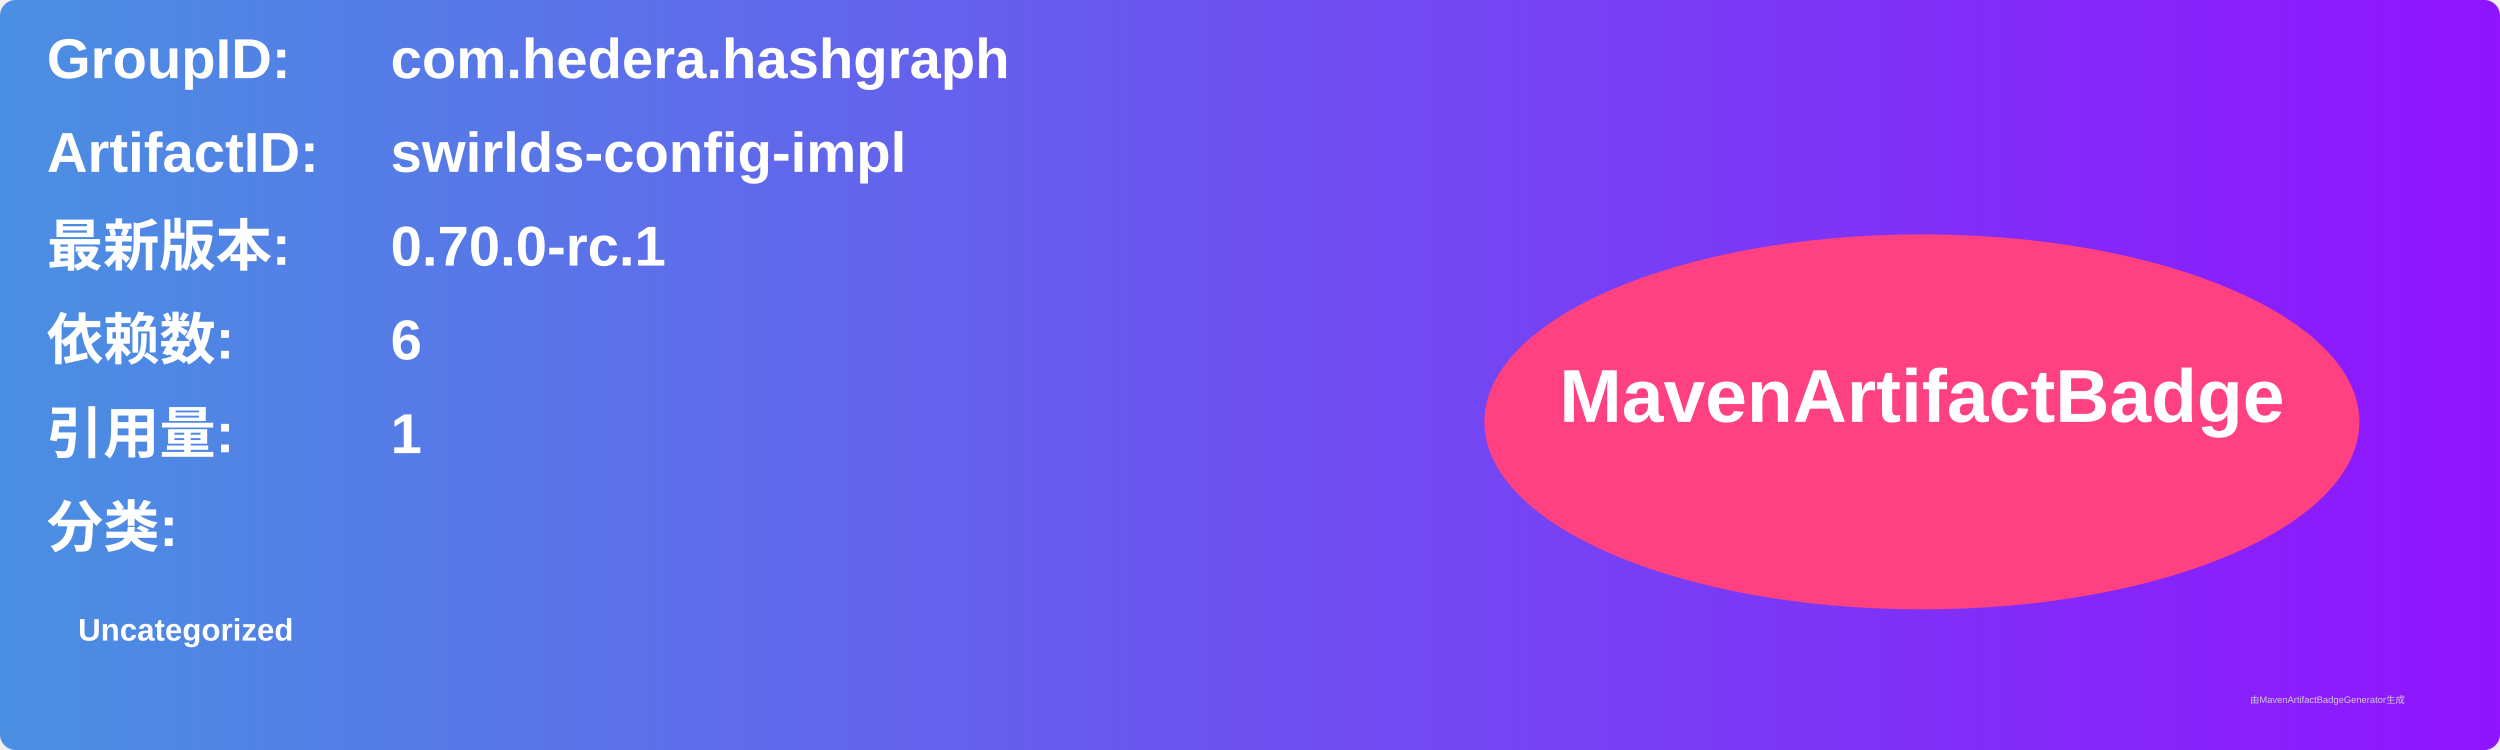
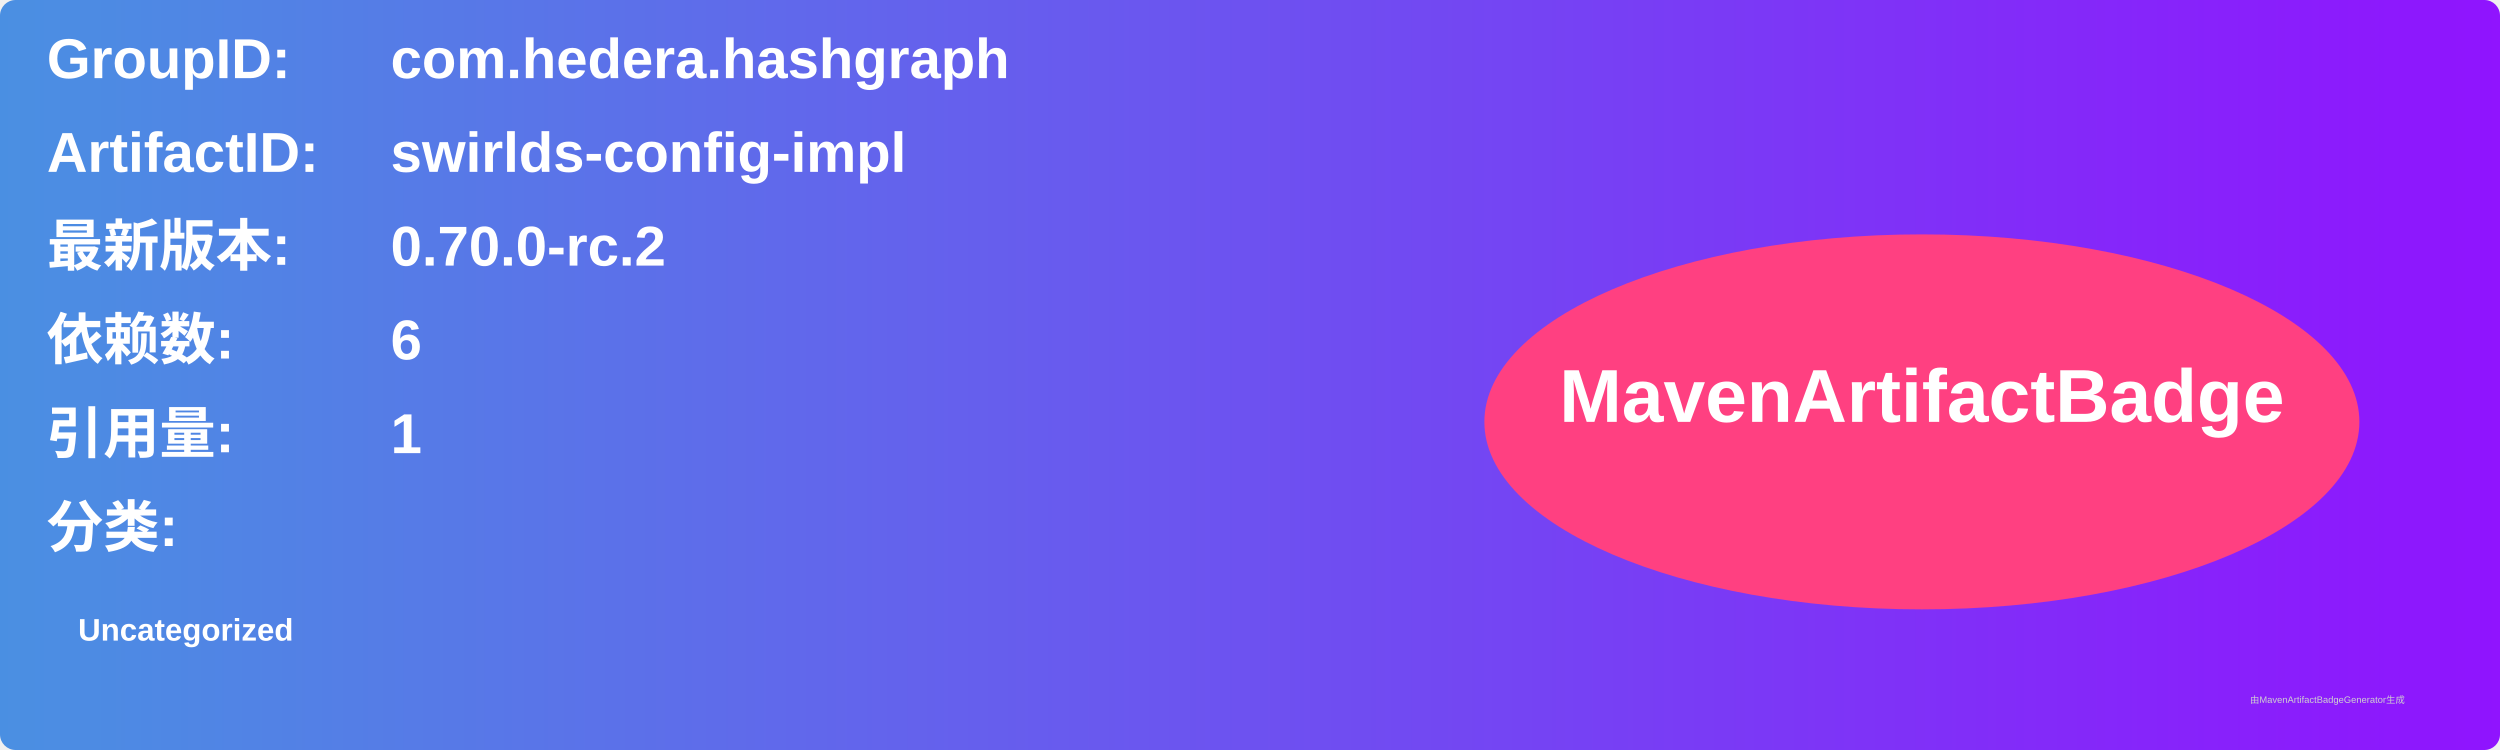
<svg xmlns="http://www.w3.org/2000/svg" width="800" height="240" viewBox="0 0 800 240">
  <linearGradient id="grad" x1="0%" y1="0%" x2="100%" y2="0%">
    <stop offset="0%" stop-color="#4a90e2" />
    <stop offset="100%" stop-color="#9013fe" />
  </linearGradient>
  <rect width="100%" height="100%" rx="5" ry="5" fill="url(#grad)" />
  <g transform="translate(15, 15)">
    <text x="0" y="10" font-family="Arial" font-size="18" fill="white" font-weight="bold" width="260">GroupID:</text>
    <text x="110" y="10" font-family="Arial" font-size="18" fill="white" font-weight="bold" width="460">com.hedera.hashgraph</text>
    <text x="0" y="40" font-family="Arial" font-size="18" fill="white" font-weight="bold" width="260">ArtifactID:</text>
    <text x="110" y="40" font-family="Arial" font-size="18" fill="white" font-weight="bold" width="460">swirlds-config-impl</text>
    <text x="0" y="70" font-family="Arial" font-size="18" fill="white" font-weight="bold">最新版本:</text>
    <text x="110" y="70" font-family="Arial" font-size="18" fill="white" font-weight="bold">
-       <tspan font-weight="bold">0.70.0-rc.1</tspan>
+       <tspan font-weight="bold">0.70.0-rc.2</tspan>
    </text>
    <text x="0" y="100" font-family="Arial" font-size="18" fill="white" font-weight="bold">依赖数: </text>
    <text x="110" y="100" font-family="Arial" font-size="18" fill="white">
      <tspan font-weight="bold">6</tspan>
    </text>
    <text x="0" y="130" font-family="Arial" font-size="18" fill="white" font-weight="bold">引用量: </text>
    <text x="110" y="130" font-family="Arial" font-size="18" fill="white">
      <tspan font-weight="bold">1</tspan>
    </text>
    <text x="0" y="160" font-family="Arial" font-size="18" fill="white" font-weight="bold">分类:</text>
    <text x="10" y="190" font-family="Arial" font-size="10" fill="white">
      <tspan font-weight="bold">Uncategorized</tspan>
    </text>
    <ellipse cx="600" cy="120" rx="140" ry="60" fill="#ff4081" />
    <text x="600" y="120" text-anchor="middle" font-family="Arial" font-size="24" fill="white" font-weight="bold">MavenArtifactBadge</text>
  </g>
  <text x="720" y="225" font-family="Arial" font-size="3" fill="#d0d0d0">由MavenArtifactBadgeGenerator生成</text>
</svg>
